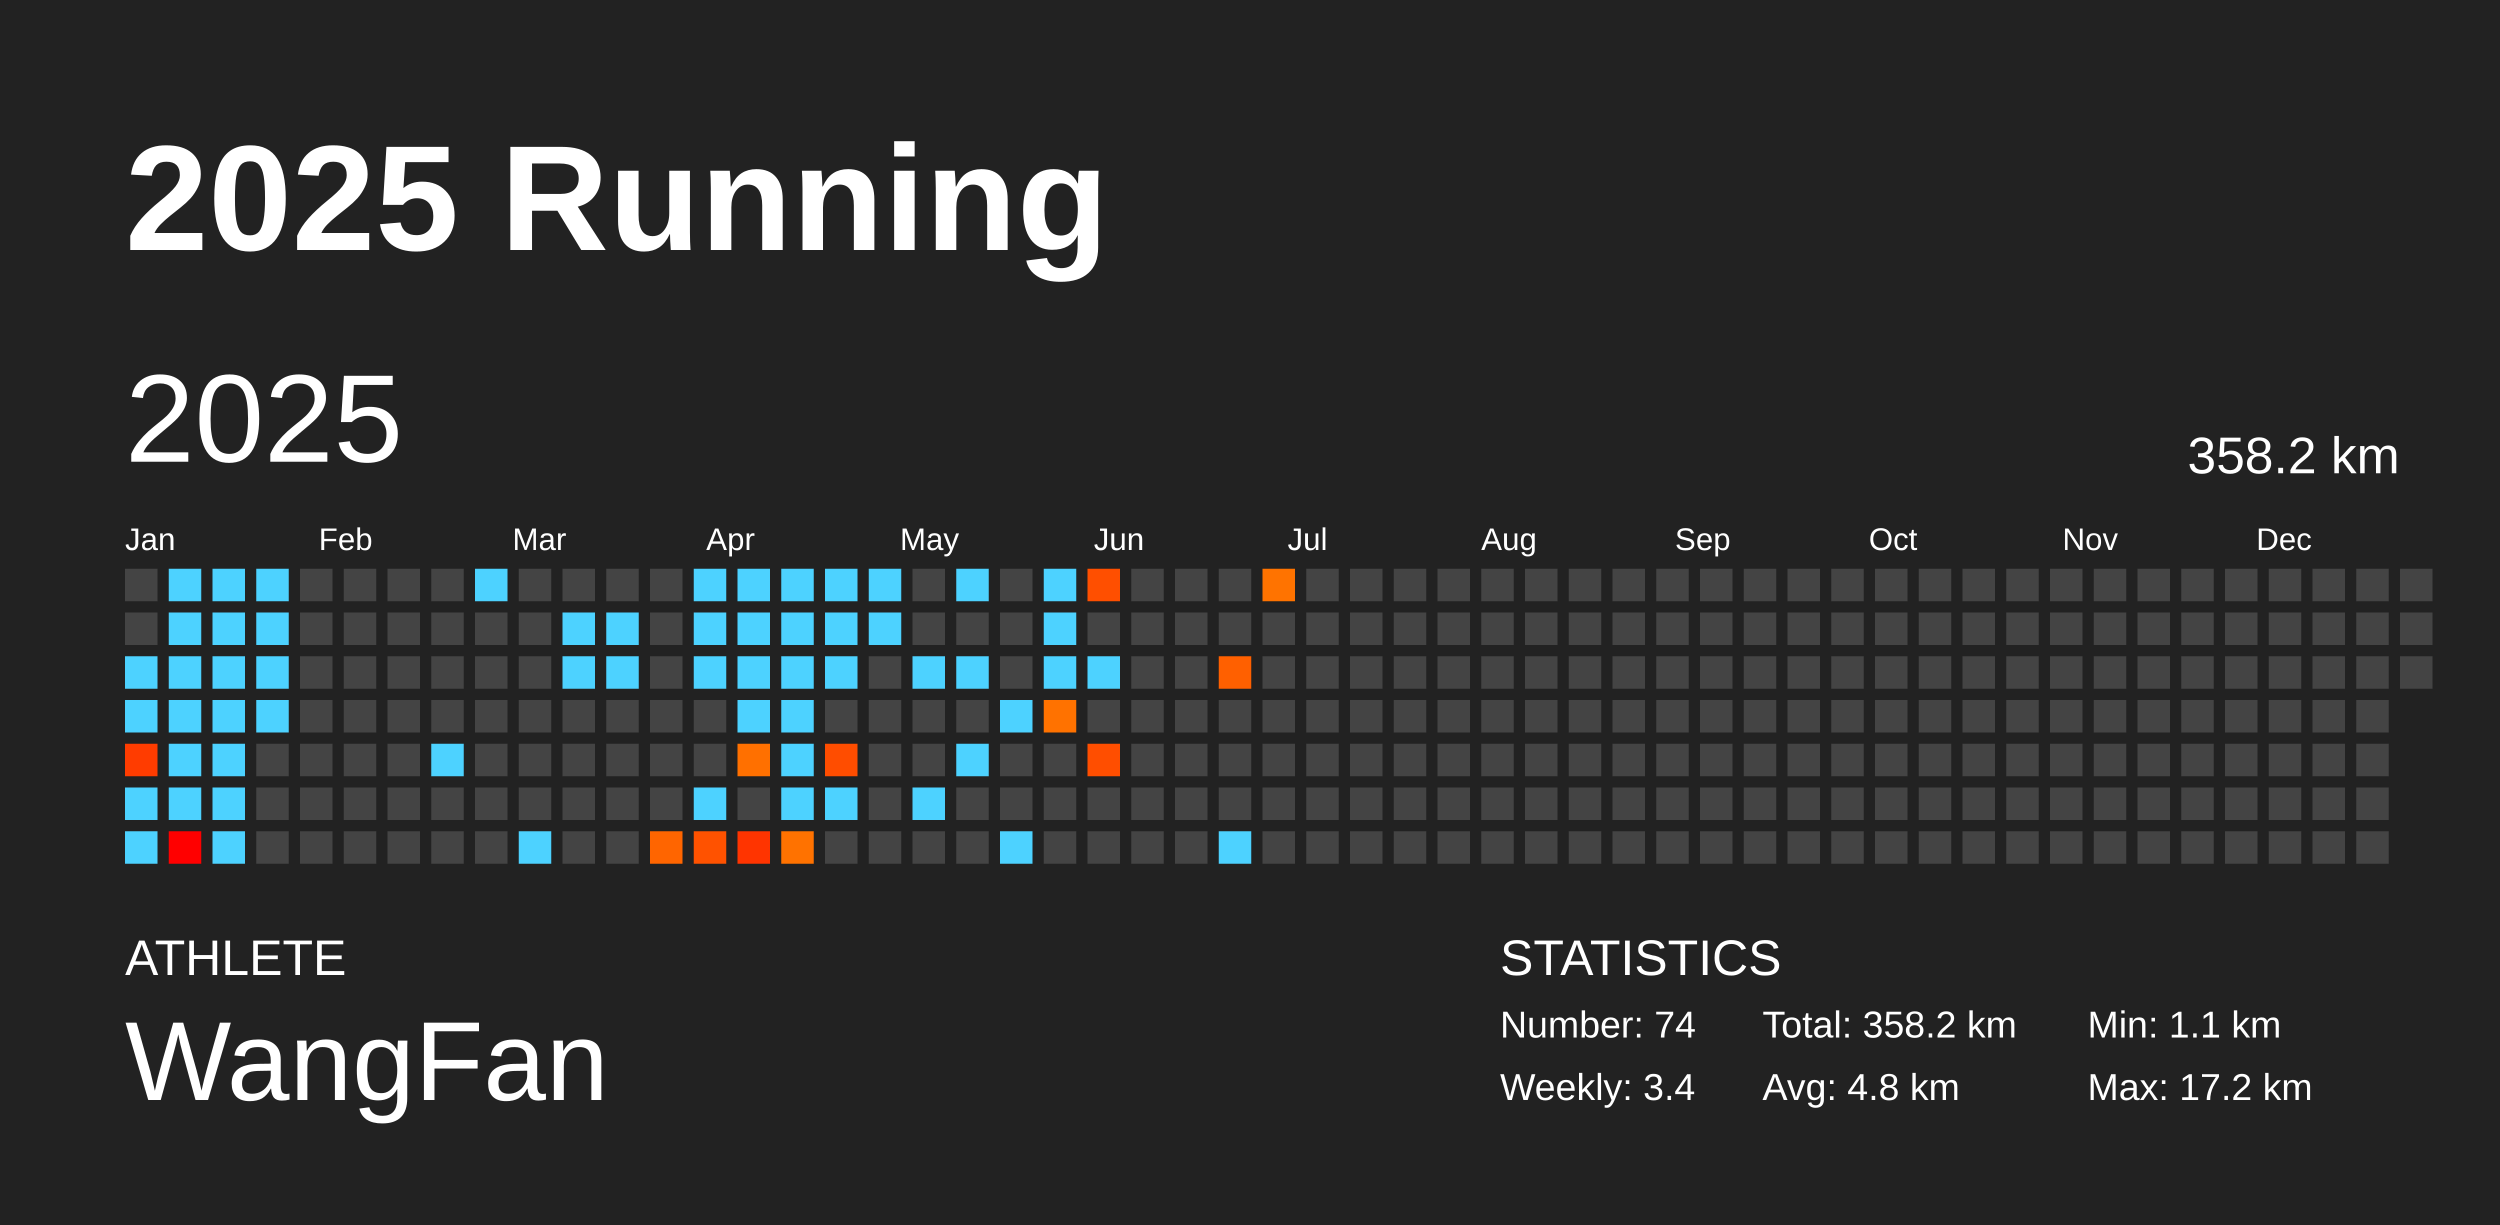
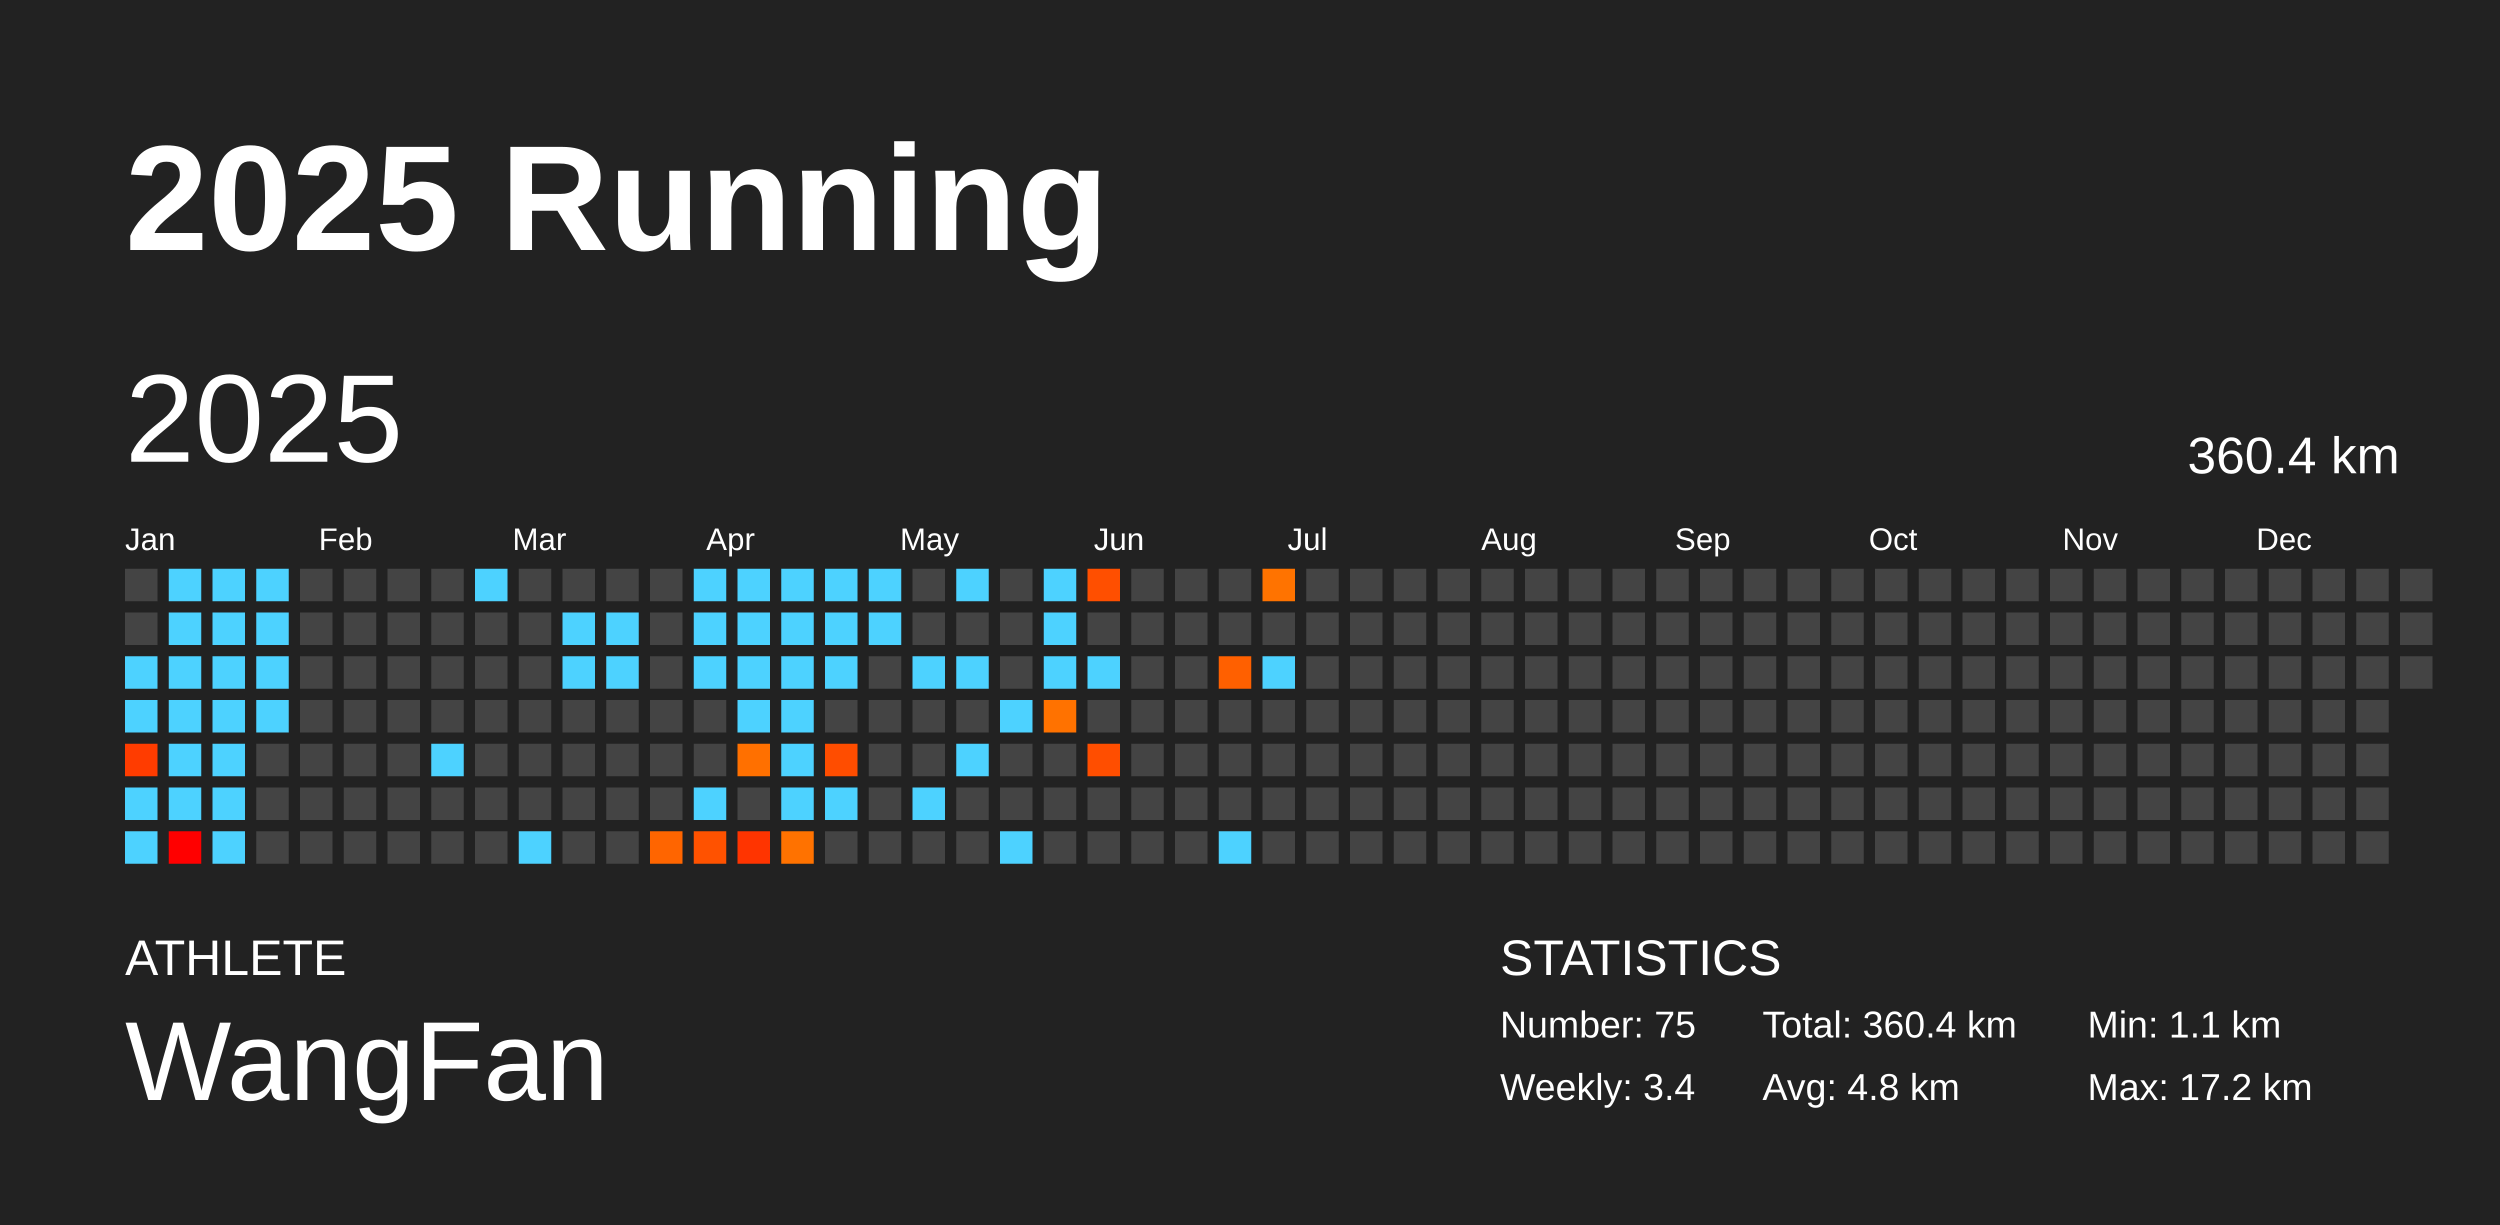
<svg xmlns="http://www.w3.org/2000/svg" baseProfile="full" height="98mm" version="1.1" viewBox="0,0,200,98" width="200mm">
  <defs />
  <rect fill="#222222" height="98" width="200" x="0" y="0" />
  <text fill="#FFFFFF" style="font-size:12px; font-family:Arial; font-weight:bold;" x="10" y="20">2025 Running</text>
  <text fill="#FFFFFF" style="font-size:4px; font-family:Arial" x="10" y="78">ATHLETE</text>
  <text fill="#FFFFFF" style="font-size:9px; font-family:Arial" x="10" y="88">WangFan</text>
  <text fill="#FFFFFF" style="font-size:4px; font-family:Arial" x="120" y="78">STATISTICS</text>
-   <text fill="#FFFFFF" style="font-size:3px; font-family:Arial" x="120" y="83">Number: 74</text>
+   <text fill="#FFFFFF" style="font-size:3px; font-family:Arial" x="120" y="83">Number: 75</text>
  <text fill="#FFFFFF" style="font-size:3px; font-family:Arial" x="120" y="88">Weekly: 3.4</text>
-   <text fill="#FFFFFF" style="font-size:3px; font-family:Arial" x="141" y="83">Total: 358.2 km</text>
+   <text fill="#FFFFFF" style="font-size:3px; font-family:Arial" x="141" y="83">Total: 360.4 km</text>
  <text fill="#FFFFFF" style="font-size:3px; font-family:Arial" x="141" y="88">Avg: 4.8 km</text>
  <text fill="#FFFFFF" style="font-size:3px; font-family:Arial" x="167" y="83">Min: 1.1 km</text>
  <text fill="#FFFFFF" style="font-size:3px; font-family:Arial" x="167" y="88">Max: 17.2 km</text>
  <text dominant-baseline="hanging" fill="#FFFFFF" style="font-size:10.0px; font-family:Arial;" x="10" y="30">2025</text>
-   <text dominant-baseline="hanging" fill="#FFFFFF" style="font-size:4.125px; font-family:Arial;" x="175" y="35">358.2 km</text>
+   <text dominant-baseline="hanging" fill="#FFFFFF" style="font-size:4.125px; font-family:Arial;" x="175" y="35">360.4 km</text>
  <text fill="#FFFFFF" style="font-size:2.5px; font-family:Arial" x="10.0" y="44">Jan</text>
  <text fill="#FFFFFF" style="font-size:2.5px; font-family:Arial" x="25.5" y="44">Feb</text>
  <text fill="#FFFFFF" style="font-size:2.5px; font-family:Arial" x="41.0" y="44">Mar</text>
  <text fill="#FFFFFF" style="font-size:2.5px; font-family:Arial" x="56.5" y="44">Apr</text>
  <text fill="#FFFFFF" style="font-size:2.5px; font-family:Arial" x="72.0" y="44">May</text>
  <text fill="#FFFFFF" style="font-size:2.5px; font-family:Arial" x="87.5" y="44">Jun</text>
  <text fill="#FFFFFF" style="font-size:2.5px; font-family:Arial" x="103.0" y="44">Jul</text>
  <text fill="#FFFFFF" style="font-size:2.5px; font-family:Arial" x="118.5" y="44">Aug</text>
  <text fill="#FFFFFF" style="font-size:2.5px; font-family:Arial" x="134.0" y="44">Sep</text>
  <text fill="#FFFFFF" style="font-size:2.5px; font-family:Arial" x="149.5" y="44">Oct</text>
  <text fill="#FFFFFF" style="font-size:2.5px; font-family:Arial" x="165.0" y="44">Nov</text>
  <text fill="#FFFFFF" style="font-size:2.5px; font-family:Arial" x="180.5" y="44">Dec</text>
  <rect fill="#444444" height="2.6" width="2.6" x="10.0" y="45.5" />
  <rect fill="#444444" height="2.6" width="2.6" x="10.0" y="49.0" />
  <rect fill="#4dd2ff" height="2.6" width="2.6" x="10.0" y="52.5" />
  <rect fill="#4dd2ff" height="2.6" width="2.6" x="10.0" y="56.0" />
  <rect fill="#ff3c00" height="2.6" width="2.6" x="10.0" y="59.5" />
  <rect fill="#4dd2ff" height="2.6" width="2.6" x="10.0" y="63.0" />
  <rect fill="#4dd2ff" height="2.6" width="2.6" x="10.0" y="66.5" />
  <rect fill="#4dd2ff" height="2.6" width="2.6" x="13.5" y="45.5" />
  <rect fill="#4dd2ff" height="2.6" width="2.6" x="13.5" y="49.0" />
  <rect fill="#4dd2ff" height="2.6" width="2.6" x="13.5" y="52.5" />
  <rect fill="#4dd2ff" height="2.6" width="2.6" x="13.5" y="56.0" />
  <rect fill="#4dd2ff" height="2.6" width="2.6" x="13.5" y="59.5" />
  <rect fill="#4dd2ff" height="2.6" width="2.6" x="13.5" y="63.0" />
  <rect fill="#ff0000" height="2.6" width="2.6" x="13.5" y="66.5" />
  <rect fill="#4dd2ff" height="2.6" width="2.6" x="17.0" y="45.5" />
  <rect fill="#4dd2ff" height="2.6" width="2.6" x="17.0" y="49.0" />
  <rect fill="#4dd2ff" height="2.6" width="2.6" x="17.0" y="52.5" />
  <rect fill="#4dd2ff" height="2.6" width="2.6" x="17.0" y="56.0" />
  <rect fill="#4dd2ff" height="2.6" width="2.6" x="17.0" y="59.5" />
  <rect fill="#4dd2ff" height="2.6" width="2.6" x="17.0" y="63.0" />
  <rect fill="#4dd2ff" height="2.6" width="2.6" x="17.0" y="66.5" />
  <rect fill="#4dd2ff" height="2.6" width="2.6" x="20.5" y="45.5" />
  <rect fill="#4dd2ff" height="2.6" width="2.6" x="20.5" y="49.0" />
  <rect fill="#4dd2ff" height="2.6" width="2.6" x="20.5" y="52.5" />
  <rect fill="#4dd2ff" height="2.6" width="2.6" x="20.5" y="56.0" />
  <rect fill="#444444" height="2.6" width="2.6" x="20.5" y="59.5" />
  <rect fill="#444444" height="2.6" width="2.6" x="20.5" y="63.0" />
  <rect fill="#444444" height="2.6" width="2.6" x="20.5" y="66.5" />
  <rect fill="#444444" height="2.6" width="2.6" x="24.0" y="45.5" />
  <rect fill="#444444" height="2.6" width="2.6" x="24.0" y="49.0" />
  <rect fill="#444444" height="2.6" width="2.6" x="24.0" y="52.5" />
  <rect fill="#444444" height="2.6" width="2.6" x="24.0" y="56.0" />
  <rect fill="#444444" height="2.6" width="2.6" x="24.0" y="59.5" />
  <rect fill="#444444" height="2.6" width="2.6" x="24.0" y="63.0" />
  <rect fill="#444444" height="2.6" width="2.6" x="24.0" y="66.5" />
  <rect fill="#444444" height="2.6" width="2.6" x="27.5" y="45.5" />
  <rect fill="#444444" height="2.6" width="2.6" x="27.5" y="49.0" />
  <rect fill="#444444" height="2.6" width="2.6" x="27.5" y="52.5" />
  <rect fill="#444444" height="2.6" width="2.6" x="27.5" y="56.0" />
  <rect fill="#444444" height="2.6" width="2.6" x="27.5" y="59.5" />
  <rect fill="#444444" height="2.6" width="2.6" x="27.5" y="63.0" />
  <rect fill="#444444" height="2.6" width="2.6" x="27.5" y="66.5" />
  <rect fill="#444444" height="2.6" width="2.6" x="31.0" y="45.5" />
  <rect fill="#444444" height="2.6" width="2.6" x="31.0" y="49.0" />
  <rect fill="#444444" height="2.6" width="2.6" x="31.0" y="52.5" />
  <rect fill="#444444" height="2.6" width="2.6" x="31.0" y="56.0" />
  <rect fill="#444444" height="2.6" width="2.6" x="31.0" y="59.5" />
  <rect fill="#444444" height="2.6" width="2.6" x="31.0" y="63.0" />
  <rect fill="#444444" height="2.6" width="2.6" x="31.0" y="66.5" />
  <rect fill="#444444" height="2.6" width="2.6" x="34.5" y="45.5" />
  <rect fill="#444444" height="2.6" width="2.6" x="34.5" y="49.0" />
  <rect fill="#444444" height="2.6" width="2.6" x="34.5" y="52.5" />
  <rect fill="#444444" height="2.6" width="2.6" x="34.5" y="56.0" />
  <rect fill="#4dd2ff" height="2.6" width="2.6" x="34.5" y="59.5" />
  <rect fill="#444444" height="2.6" width="2.6" x="34.5" y="63.0" />
  <rect fill="#444444" height="2.6" width="2.6" x="34.5" y="66.5" />
  <rect fill="#4dd2ff" height="2.6" width="2.6" x="38.0" y="45.5" />
  <rect fill="#444444" height="2.6" width="2.6" x="38.0" y="49.0" />
  <rect fill="#444444" height="2.6" width="2.6" x="38.0" y="52.5" />
  <rect fill="#444444" height="2.6" width="2.6" x="38.0" y="56.0" />
  <rect fill="#444444" height="2.6" width="2.6" x="38.0" y="59.5" />
  <rect fill="#444444" height="2.6" width="2.6" x="38.0" y="63.0" />
  <rect fill="#444444" height="2.6" width="2.6" x="38.0" y="66.5" />
  <rect fill="#444444" height="2.6" width="2.6" x="41.5" y="45.5" />
  <rect fill="#444444" height="2.6" width="2.6" x="41.5" y="49.0" />
  <rect fill="#444444" height="2.6" width="2.6" x="41.5" y="52.5" />
  <rect fill="#444444" height="2.6" width="2.6" x="41.5" y="56.0" />
  <rect fill="#444444" height="2.6" width="2.6" x="41.5" y="59.5" />
  <rect fill="#444444" height="2.6" width="2.6" x="41.5" y="63.0" />
  <rect fill="#4dd2ff" height="2.6" width="2.6" x="41.5" y="66.5" />
  <rect fill="#444444" height="2.6" width="2.6" x="45.0" y="45.5" />
  <rect fill="#4dd2ff" height="2.6" width="2.6" x="45.0" y="49.0" />
  <rect fill="#4dd2ff" height="2.6" width="2.6" x="45.0" y="52.5" />
  <rect fill="#444444" height="2.6" width="2.6" x="45.0" y="56.0" />
  <rect fill="#444444" height="2.6" width="2.6" x="45.0" y="59.5" />
  <rect fill="#444444" height="2.6" width="2.6" x="45.0" y="63.0" />
  <rect fill="#444444" height="2.6" width="2.6" x="45.0" y="66.5" />
  <rect fill="#444444" height="2.6" width="2.6" x="48.5" y="45.5" />
  <rect fill="#4dd2ff" height="2.6" width="2.6" x="48.5" y="49.0" />
  <rect fill="#4dd2ff" height="2.6" width="2.6" x="48.5" y="52.5" />
  <rect fill="#444444" height="2.6" width="2.6" x="48.5" y="56.0" />
  <rect fill="#444444" height="2.6" width="2.6" x="48.5" y="59.5" />
  <rect fill="#444444" height="2.6" width="2.6" x="48.5" y="63.0" />
  <rect fill="#444444" height="2.6" width="2.6" x="48.5" y="66.5" />
  <rect fill="#444444" height="2.6" width="2.6" x="52.0" y="45.5" />
  <rect fill="#444444" height="2.6" width="2.6" x="52.0" y="49.0" />
  <rect fill="#444444" height="2.6" width="2.6" x="52.0" y="52.5" />
  <rect fill="#444444" height="2.6" width="2.6" x="52.0" y="56.0" />
  <rect fill="#444444" height="2.6" width="2.6" x="52.0" y="59.5" />
  <rect fill="#444444" height="2.6" width="2.6" x="52.0" y="63.0" />
  <rect fill="#ff6500" height="2.6" width="2.6" x="52.0" y="66.5" />
  <rect fill="#4dd2ff" height="2.6" width="2.6" x="55.5" y="45.5" />
  <rect fill="#4dd2ff" height="2.6" width="2.6" x="55.5" y="49.0" />
  <rect fill="#4dd2ff" height="2.6" width="2.6" x="55.5" y="52.5" />
  <rect fill="#444444" height="2.6" width="2.6" x="55.5" y="56.0" />
  <rect fill="#444444" height="2.6" width="2.6" x="55.5" y="59.5" />
  <rect fill="#4dd2ff" height="2.6" width="2.6" x="55.5" y="63.0" />
  <rect fill="#ff5200" height="2.6" width="2.6" x="55.5" y="66.5" />
  <rect fill="#4dd2ff" height="2.6" width="2.6" x="59.0" y="45.5" />
  <rect fill="#4dd2ff" height="2.6" width="2.6" x="59.0" y="49.0" />
  <rect fill="#4dd2ff" height="2.6" width="2.6" x="59.0" y="52.5" />
  <rect fill="#4dd2ff" height="2.6" width="2.6" x="59.0" y="56.0" />
  <rect fill="#ff7000" height="2.6" width="2.6" x="59.0" y="59.5" />
  <rect fill="#444444" height="2.6" width="2.6" x="59.0" y="63.0" />
  <rect fill="#ff3400" height="2.6" width="2.6" x="59.0" y="66.5" />
  <rect fill="#4dd2ff" height="2.6" width="2.6" x="62.5" y="45.5" />
  <rect fill="#4dd2ff" height="2.6" width="2.6" x="62.5" y="49.0" />
  <rect fill="#4dd2ff" height="2.6" width="2.6" x="62.5" y="52.5" />
  <rect fill="#4dd2ff" height="2.6" width="2.6" x="62.5" y="56.0" />
  <rect fill="#4dd2ff" height="2.6" width="2.6" x="62.5" y="59.5" />
  <rect fill="#4dd2ff" height="2.6" width="2.6" x="62.5" y="63.0" />
  <rect fill="#ff7200" height="2.6" width="2.6" x="62.5" y="66.5" />
  <rect fill="#4dd2ff" height="2.6" width="2.6" x="66.0" y="45.5" />
  <rect fill="#4dd2ff" height="2.6" width="2.6" x="66.0" y="49.0" />
  <rect fill="#4dd2ff" height="2.6" width="2.6" x="66.0" y="52.5" />
  <rect fill="#444444" height="2.6" width="2.6" x="66.0" y="56.0" />
  <rect fill="#ff4d00" height="2.6" width="2.6" x="66.0" y="59.5" />
  <rect fill="#4dd2ff" height="2.6" width="2.6" x="66.0" y="63.0" />
  <rect fill="#444444" height="2.6" width="2.6" x="66.0" y="66.5" />
  <rect fill="#4dd2ff" height="2.6" width="2.6" x="69.5" y="45.5" />
  <rect fill="#4dd2ff" height="2.6" width="2.6" x="69.5" y="49.0" />
  <rect fill="#444444" height="2.6" width="2.6" x="69.5" y="52.5" />
  <rect fill="#444444" height="2.6" width="2.6" x="69.5" y="56.0" />
  <rect fill="#444444" height="2.6" width="2.6" x="69.5" y="59.5" />
  <rect fill="#444444" height="2.6" width="2.6" x="69.5" y="63.0" />
  <rect fill="#444444" height="2.6" width="2.6" x="69.5" y="66.5" />
  <rect fill="#444444" height="2.6" width="2.6" x="73.0" y="45.5" />
  <rect fill="#444444" height="2.6" width="2.6" x="73.0" y="49.0" />
  <rect fill="#4dd2ff" height="2.6" width="2.6" x="73.0" y="52.5" />
  <rect fill="#444444" height="2.6" width="2.6" x="73.0" y="56.0" />
  <rect fill="#444444" height="2.6" width="2.6" x="73.0" y="59.5" />
  <rect fill="#4dd2ff" height="2.6" width="2.6" x="73.0" y="63.0" />
  <rect fill="#444444" height="2.6" width="2.6" x="73.0" y="66.5" />
  <rect fill="#4dd2ff" height="2.6" width="2.6" x="76.5" y="45.5" />
  <rect fill="#444444" height="2.6" width="2.6" x="76.5" y="49.0" />
  <rect fill="#4dd2ff" height="2.6" width="2.6" x="76.5" y="52.5" />
  <rect fill="#444444" height="2.6" width="2.6" x="76.5" y="56.0" />
  <rect fill="#4dd2ff" height="2.6" width="2.6" x="76.5" y="59.5" />
  <rect fill="#444444" height="2.6" width="2.6" x="76.5" y="63.0" />
  <rect fill="#444444" height="2.6" width="2.6" x="76.5" y="66.5" />
  <rect fill="#444444" height="2.6" width="2.6" x="80.0" y="45.5" />
  <rect fill="#444444" height="2.6" width="2.6" x="80.0" y="49.0" />
  <rect fill="#444444" height="2.6" width="2.6" x="80.0" y="52.5" />
  <rect fill="#4dd2ff" height="2.6" width="2.6" x="80.0" y="56.0" />
  <rect fill="#444444" height="2.6" width="2.6" x="80.0" y="59.5" />
  <rect fill="#444444" height="2.6" width="2.6" x="80.0" y="63.0" />
  <rect fill="#4dd2ff" height="2.6" width="2.6" x="80.0" y="66.5" />
  <rect fill="#4dd2ff" height="2.6" width="2.6" x="83.5" y="45.5" />
  <rect fill="#4dd2ff" height="2.6" width="2.6" x="83.5" y="49.0" />
  <rect fill="#4dd2ff" height="2.6" width="2.6" x="83.5" y="52.5" />
  <rect fill="#ff7200" height="2.6" width="2.6" x="83.5" y="56.0" />
  <rect fill="#444444" height="2.6" width="2.6" x="83.5" y="59.5" />
  <rect fill="#444444" height="2.6" width="2.6" x="83.5" y="63.0" />
  <rect fill="#444444" height="2.6" width="2.6" x="83.5" y="66.5" />
  <rect fill="#ff4f00" height="2.6" width="2.6" x="87.0" y="45.5" />
  <rect fill="#444444" height="2.6" width="2.6" x="87.0" y="49.0" />
  <rect fill="#4dd2ff" height="2.6" width="2.6" x="87.0" y="52.5" />
  <rect fill="#444444" height="2.6" width="2.6" x="87.0" y="56.0" />
  <rect fill="#ff4e00" height="2.6" width="2.6" x="87.0" y="59.5" />
  <rect fill="#444444" height="2.6" width="2.6" x="87.0" y="63.0" />
  <rect fill="#444444" height="2.6" width="2.6" x="87.0" y="66.5" />
  <rect fill="#444444" height="2.6" width="2.6" x="90.5" y="45.5" />
  <rect fill="#444444" height="2.6" width="2.6" x="90.5" y="49.0" />
  <rect fill="#444444" height="2.6" width="2.6" x="90.5" y="52.5" />
  <rect fill="#444444" height="2.6" width="2.6" x="90.5" y="56.0" />
  <rect fill="#444444" height="2.6" width="2.6" x="90.5" y="59.5" />
  <rect fill="#444444" height="2.6" width="2.6" x="90.5" y="63.0" />
  <rect fill="#444444" height="2.6" width="2.6" x="90.5" y="66.5" />
  <rect fill="#444444" height="2.6" width="2.6" x="94.0" y="45.5" />
  <rect fill="#444444" height="2.6" width="2.6" x="94.0" y="49.0" />
  <rect fill="#444444" height="2.6" width="2.6" x="94.0" y="52.5" />
  <rect fill="#444444" height="2.6" width="2.6" x="94.0" y="56.0" />
  <rect fill="#444444" height="2.6" width="2.6" x="94.0" y="59.5" />
  <rect fill="#444444" height="2.6" width="2.6" x="94.0" y="63.0" />
  <rect fill="#444444" height="2.6" width="2.6" x="94.0" y="66.5" />
  <rect fill="#444444" height="2.6" width="2.6" x="97.5" y="45.5" />
  <rect fill="#444444" height="2.6" width="2.6" x="97.5" y="49.0" />
  <rect fill="#ff6000" height="2.6" width="2.6" x="97.5" y="52.5" />
  <rect fill="#444444" height="2.6" width="2.6" x="97.5" y="56.0" />
  <rect fill="#444444" height="2.6" width="2.6" x="97.5" y="59.5" />
  <rect fill="#444444" height="2.6" width="2.6" x="97.5" y="63.0" />
  <rect fill="#4dd2ff" height="2.6" width="2.6" x="97.5" y="66.5" />
  <rect fill="#ff7300" height="2.6" width="2.6" x="101.0" y="45.5" />
  <rect fill="#444444" height="2.6" width="2.6" x="101.0" y="49.0" />
-   <rect fill="#444444" height="2.6" width="2.6" x="101.0" y="52.5" />
+   <rect fill="#4dd2ff" height="2.6" width="2.6" x="101.0" y="52.5" />
  <rect fill="#444444" height="2.6" width="2.6" x="101.0" y="56.0" />
  <rect fill="#444444" height="2.6" width="2.6" x="101.0" y="59.5" />
  <rect fill="#444444" height="2.6" width="2.6" x="101.0" y="63.0" />
  <rect fill="#444444" height="2.6" width="2.6" x="101.0" y="66.5" />
  <rect fill="#444444" height="2.6" width="2.6" x="104.5" y="45.5" />
  <rect fill="#444444" height="2.6" width="2.6" x="104.5" y="49.0" />
  <rect fill="#444444" height="2.6" width="2.6" x="104.5" y="52.5" />
  <rect fill="#444444" height="2.6" width="2.6" x="104.5" y="56.0" />
  <rect fill="#444444" height="2.6" width="2.6" x="104.5" y="59.5" />
  <rect fill="#444444" height="2.6" width="2.6" x="104.5" y="63.0" />
  <rect fill="#444444" height="2.6" width="2.6" x="104.5" y="66.5" />
  <rect fill="#444444" height="2.6" width="2.6" x="108.0" y="45.5" />
  <rect fill="#444444" height="2.6" width="2.6" x="108.0" y="49.0" />
  <rect fill="#444444" height="2.6" width="2.6" x="108.0" y="52.5" />
  <rect fill="#444444" height="2.6" width="2.6" x="108.0" y="56.0" />
  <rect fill="#444444" height="2.6" width="2.6" x="108.0" y="59.5" />
  <rect fill="#444444" height="2.6" width="2.6" x="108.0" y="63.0" />
  <rect fill="#444444" height="2.6" width="2.6" x="108.0" y="66.5" />
  <rect fill="#444444" height="2.6" width="2.6" x="111.5" y="45.5" />
  <rect fill="#444444" height="2.6" width="2.6" x="111.5" y="49.0" />
  <rect fill="#444444" height="2.6" width="2.6" x="111.5" y="52.5" />
  <rect fill="#444444" height="2.6" width="2.6" x="111.5" y="56.0" />
  <rect fill="#444444" height="2.6" width="2.6" x="111.5" y="59.5" />
  <rect fill="#444444" height="2.6" width="2.6" x="111.5" y="63.0" />
  <rect fill="#444444" height="2.6" width="2.6" x="111.5" y="66.5" />
  <rect fill="#444444" height="2.6" width="2.6" x="115.0" y="45.5" />
  <rect fill="#444444" height="2.6" width="2.6" x="115.0" y="49.0" />
  <rect fill="#444444" height="2.6" width="2.6" x="115.0" y="52.5" />
  <rect fill="#444444" height="2.6" width="2.6" x="115.0" y="56.0" />
  <rect fill="#444444" height="2.6" width="2.6" x="115.0" y="59.5" />
  <rect fill="#444444" height="2.6" width="2.6" x="115.0" y="63.0" />
  <rect fill="#444444" height="2.6" width="2.6" x="115.0" y="66.5" />
  <rect fill="#444444" height="2.6" width="2.6" x="118.5" y="45.5" />
  <rect fill="#444444" height="2.6" width="2.6" x="118.5" y="49.0" />
  <rect fill="#444444" height="2.6" width="2.6" x="118.5" y="52.5" />
  <rect fill="#444444" height="2.6" width="2.6" x="118.5" y="56.0" />
  <rect fill="#444444" height="2.6" width="2.6" x="118.5" y="59.5" />
  <rect fill="#444444" height="2.6" width="2.6" x="118.5" y="63.0" />
  <rect fill="#444444" height="2.6" width="2.6" x="118.5" y="66.5" />
  <rect fill="#444444" height="2.6" width="2.6" x="122.0" y="45.5" />
  <rect fill="#444444" height="2.6" width="2.6" x="122.0" y="49.0" />
  <rect fill="#444444" height="2.6" width="2.6" x="122.0" y="52.5" />
  <rect fill="#444444" height="2.6" width="2.6" x="122.0" y="56.0" />
  <rect fill="#444444" height="2.6" width="2.6" x="122.0" y="59.5" />
  <rect fill="#444444" height="2.6" width="2.6" x="122.0" y="63.0" />
  <rect fill="#444444" height="2.6" width="2.6" x="122.0" y="66.5" />
  <rect fill="#444444" height="2.6" width="2.6" x="125.5" y="45.5" />
  <rect fill="#444444" height="2.6" width="2.6" x="125.5" y="49.0" />
  <rect fill="#444444" height="2.6" width="2.6" x="125.5" y="52.5" />
  <rect fill="#444444" height="2.6" width="2.6" x="125.5" y="56.0" />
  <rect fill="#444444" height="2.6" width="2.6" x="125.5" y="59.5" />
  <rect fill="#444444" height="2.6" width="2.6" x="125.5" y="63.0" />
  <rect fill="#444444" height="2.6" width="2.6" x="125.5" y="66.5" />
  <rect fill="#444444" height="2.6" width="2.6" x="129.0" y="45.5" />
  <rect fill="#444444" height="2.6" width="2.6" x="129.0" y="49.0" />
  <rect fill="#444444" height="2.6" width="2.6" x="129.0" y="52.5" />
  <rect fill="#444444" height="2.6" width="2.6" x="129.0" y="56.0" />
  <rect fill="#444444" height="2.6" width="2.6" x="129.0" y="59.5" />
  <rect fill="#444444" height="2.6" width="2.6" x="129.0" y="63.0" />
  <rect fill="#444444" height="2.6" width="2.6" x="129.0" y="66.5" />
  <rect fill="#444444" height="2.6" width="2.6" x="132.5" y="45.5" />
  <rect fill="#444444" height="2.6" width="2.6" x="132.5" y="49.0" />
  <rect fill="#444444" height="2.6" width="2.6" x="132.5" y="52.5" />
  <rect fill="#444444" height="2.6" width="2.6" x="132.5" y="56.0" />
  <rect fill="#444444" height="2.6" width="2.6" x="132.5" y="59.5" />
  <rect fill="#444444" height="2.6" width="2.6" x="132.5" y="63.0" />
  <rect fill="#444444" height="2.6" width="2.6" x="132.5" y="66.5" />
  <rect fill="#444444" height="2.6" width="2.6" x="136.0" y="45.5" />
  <rect fill="#444444" height="2.6" width="2.6" x="136.0" y="49.0" />
  <rect fill="#444444" height="2.6" width="2.6" x="136.0" y="52.5" />
  <rect fill="#444444" height="2.6" width="2.6" x="136.0" y="56.0" />
  <rect fill="#444444" height="2.6" width="2.6" x="136.0" y="59.5" />
  <rect fill="#444444" height="2.6" width="2.6" x="136.0" y="63.0" />
  <rect fill="#444444" height="2.6" width="2.6" x="136.0" y="66.5" />
  <rect fill="#444444" height="2.6" width="2.6" x="139.5" y="45.5" />
  <rect fill="#444444" height="2.6" width="2.6" x="139.5" y="49.0" />
  <rect fill="#444444" height="2.6" width="2.6" x="139.5" y="52.5" />
  <rect fill="#444444" height="2.6" width="2.6" x="139.5" y="56.0" />
  <rect fill="#444444" height="2.6" width="2.6" x="139.5" y="59.5" />
  <rect fill="#444444" height="2.6" width="2.6" x="139.5" y="63.0" />
  <rect fill="#444444" height="2.6" width="2.6" x="139.5" y="66.5" />
  <rect fill="#444444" height="2.6" width="2.6" x="143.0" y="45.5" />
  <rect fill="#444444" height="2.6" width="2.6" x="143.0" y="49.0" />
  <rect fill="#444444" height="2.6" width="2.6" x="143.0" y="52.5" />
  <rect fill="#444444" height="2.6" width="2.6" x="143.0" y="56.0" />
  <rect fill="#444444" height="2.6" width="2.6" x="143.0" y="59.5" />
  <rect fill="#444444" height="2.6" width="2.6" x="143.0" y="63.0" />
  <rect fill="#444444" height="2.6" width="2.6" x="143.0" y="66.5" />
  <rect fill="#444444" height="2.6" width="2.6" x="146.5" y="45.5" />
  <rect fill="#444444" height="2.6" width="2.6" x="146.5" y="49.0" />
  <rect fill="#444444" height="2.6" width="2.6" x="146.5" y="52.5" />
  <rect fill="#444444" height="2.6" width="2.6" x="146.5" y="56.0" />
  <rect fill="#444444" height="2.6" width="2.6" x="146.5" y="59.5" />
  <rect fill="#444444" height="2.6" width="2.6" x="146.5" y="63.0" />
  <rect fill="#444444" height="2.6" width="2.6" x="146.5" y="66.5" />
  <rect fill="#444444" height="2.6" width="2.6" x="150.0" y="45.5" />
  <rect fill="#444444" height="2.6" width="2.6" x="150.0" y="49.0" />
  <rect fill="#444444" height="2.6" width="2.6" x="150.0" y="52.5" />
  <rect fill="#444444" height="2.6" width="2.6" x="150.0" y="56.0" />
  <rect fill="#444444" height="2.6" width="2.6" x="150.0" y="59.5" />
  <rect fill="#444444" height="2.6" width="2.6" x="150.0" y="63.0" />
  <rect fill="#444444" height="2.6" width="2.6" x="150.0" y="66.5" />
  <rect fill="#444444" height="2.6" width="2.6" x="153.5" y="45.5" />
  <rect fill="#444444" height="2.6" width="2.6" x="153.5" y="49.0" />
  <rect fill="#444444" height="2.6" width="2.6" x="153.5" y="52.5" />
  <rect fill="#444444" height="2.6" width="2.6" x="153.5" y="56.0" />
  <rect fill="#444444" height="2.6" width="2.6" x="153.5" y="59.5" />
  <rect fill="#444444" height="2.6" width="2.6" x="153.5" y="63.0" />
  <rect fill="#444444" height="2.6" width="2.6" x="153.5" y="66.5" />
  <rect fill="#444444" height="2.6" width="2.6" x="157.0" y="45.5" />
  <rect fill="#444444" height="2.6" width="2.6" x="157.0" y="49.0" />
  <rect fill="#444444" height="2.6" width="2.6" x="157.0" y="52.5" />
  <rect fill="#444444" height="2.6" width="2.6" x="157.0" y="56.0" />
  <rect fill="#444444" height="2.6" width="2.6" x="157.0" y="59.5" />
  <rect fill="#444444" height="2.6" width="2.6" x="157.0" y="63.0" />
  <rect fill="#444444" height="2.6" width="2.6" x="157.0" y="66.5" />
  <rect fill="#444444" height="2.6" width="2.6" x="160.5" y="45.5" />
  <rect fill="#444444" height="2.6" width="2.6" x="160.5" y="49.0" />
  <rect fill="#444444" height="2.6" width="2.6" x="160.5" y="52.5" />
  <rect fill="#444444" height="2.6" width="2.6" x="160.5" y="56.0" />
  <rect fill="#444444" height="2.6" width="2.6" x="160.5" y="59.5" />
  <rect fill="#444444" height="2.6" width="2.6" x="160.5" y="63.0" />
  <rect fill="#444444" height="2.6" width="2.6" x="160.5" y="66.5" />
  <rect fill="#444444" height="2.6" width="2.6" x="164.0" y="45.5" />
  <rect fill="#444444" height="2.6" width="2.6" x="164.0" y="49.0" />
  <rect fill="#444444" height="2.6" width="2.6" x="164.0" y="52.5" />
  <rect fill="#444444" height="2.6" width="2.6" x="164.0" y="56.0" />
  <rect fill="#444444" height="2.6" width="2.6" x="164.0" y="59.5" />
  <rect fill="#444444" height="2.6" width="2.6" x="164.0" y="63.0" />
  <rect fill="#444444" height="2.6" width="2.6" x="164.0" y="66.5" />
  <rect fill="#444444" height="2.6" width="2.6" x="167.5" y="45.5" />
  <rect fill="#444444" height="2.6" width="2.6" x="167.5" y="49.0" />
  <rect fill="#444444" height="2.6" width="2.6" x="167.5" y="52.5" />
  <rect fill="#444444" height="2.6" width="2.6" x="167.5" y="56.0" />
  <rect fill="#444444" height="2.6" width="2.6" x="167.5" y="59.5" />
  <rect fill="#444444" height="2.6" width="2.6" x="167.5" y="63.0" />
  <rect fill="#444444" height="2.6" width="2.6" x="167.5" y="66.5" />
  <rect fill="#444444" height="2.6" width="2.6" x="171.0" y="45.5" />
  <rect fill="#444444" height="2.6" width="2.6" x="171.0" y="49.0" />
  <rect fill="#444444" height="2.6" width="2.6" x="171.0" y="52.5" />
  <rect fill="#444444" height="2.6" width="2.6" x="171.0" y="56.0" />
  <rect fill="#444444" height="2.6" width="2.6" x="171.0" y="59.5" />
  <rect fill="#444444" height="2.6" width="2.6" x="171.0" y="63.0" />
  <rect fill="#444444" height="2.6" width="2.6" x="171.0" y="66.5" />
  <rect fill="#444444" height="2.6" width="2.6" x="174.5" y="45.5" />
  <rect fill="#444444" height="2.6" width="2.6" x="174.5" y="49.0" />
  <rect fill="#444444" height="2.6" width="2.6" x="174.5" y="52.5" />
  <rect fill="#444444" height="2.6" width="2.6" x="174.5" y="56.0" />
  <rect fill="#444444" height="2.6" width="2.6" x="174.5" y="59.5" />
  <rect fill="#444444" height="2.6" width="2.6" x="174.5" y="63.0" />
  <rect fill="#444444" height="2.6" width="2.6" x="174.5" y="66.5" />
  <rect fill="#444444" height="2.6" width="2.6" x="178.0" y="45.5" />
  <rect fill="#444444" height="2.6" width="2.6" x="178.0" y="49.0" />
  <rect fill="#444444" height="2.6" width="2.6" x="178.0" y="52.5" />
  <rect fill="#444444" height="2.6" width="2.6" x="178.0" y="56.0" />
  <rect fill="#444444" height="2.6" width="2.6" x="178.0" y="59.5" />
  <rect fill="#444444" height="2.6" width="2.6" x="178.0" y="63.0" />
  <rect fill="#444444" height="2.6" width="2.6" x="178.0" y="66.5" />
  <rect fill="#444444" height="2.6" width="2.6" x="181.5" y="45.5" />
  <rect fill="#444444" height="2.6" width="2.6" x="181.5" y="49.0" />
  <rect fill="#444444" height="2.6" width="2.6" x="181.5" y="52.5" />
  <rect fill="#444444" height="2.6" width="2.6" x="181.5" y="56.0" />
  <rect fill="#444444" height="2.6" width="2.6" x="181.5" y="59.5" />
  <rect fill="#444444" height="2.6" width="2.6" x="181.5" y="63.0" />
  <rect fill="#444444" height="2.6" width="2.6" x="181.5" y="66.5" />
  <rect fill="#444444" height="2.6" width="2.6" x="185.0" y="45.5" />
  <rect fill="#444444" height="2.6" width="2.6" x="185.0" y="49.0" />
  <rect fill="#444444" height="2.6" width="2.6" x="185.0" y="52.5" />
  <rect fill="#444444" height="2.6" width="2.6" x="185.0" y="56.0" />
  <rect fill="#444444" height="2.6" width="2.6" x="185.0" y="59.5" />
  <rect fill="#444444" height="2.6" width="2.6" x="185.0" y="63.0" />
  <rect fill="#444444" height="2.6" width="2.6" x="185.0" y="66.5" />
  <rect fill="#444444" height="2.6" width="2.6" x="188.5" y="45.5" />
  <rect fill="#444444" height="2.6" width="2.6" x="188.5" y="49.0" />
  <rect fill="#444444" height="2.6" width="2.6" x="188.5" y="52.5" />
  <rect fill="#444444" height="2.6" width="2.6" x="188.5" y="56.0" />
  <rect fill="#444444" height="2.6" width="2.6" x="188.5" y="59.5" />
  <rect fill="#444444" height="2.6" width="2.6" x="188.5" y="63.0" />
  <rect fill="#444444" height="2.6" width="2.6" x="188.5" y="66.5" />
  <rect fill="#444444" height="2.6" width="2.6" x="192.0" y="45.5" />
  <rect fill="#444444" height="2.6" width="2.6" x="192.0" y="49.0" />
  <rect fill="#444444" height="2.6" width="2.6" x="192.0" y="52.5" />
</svg>
